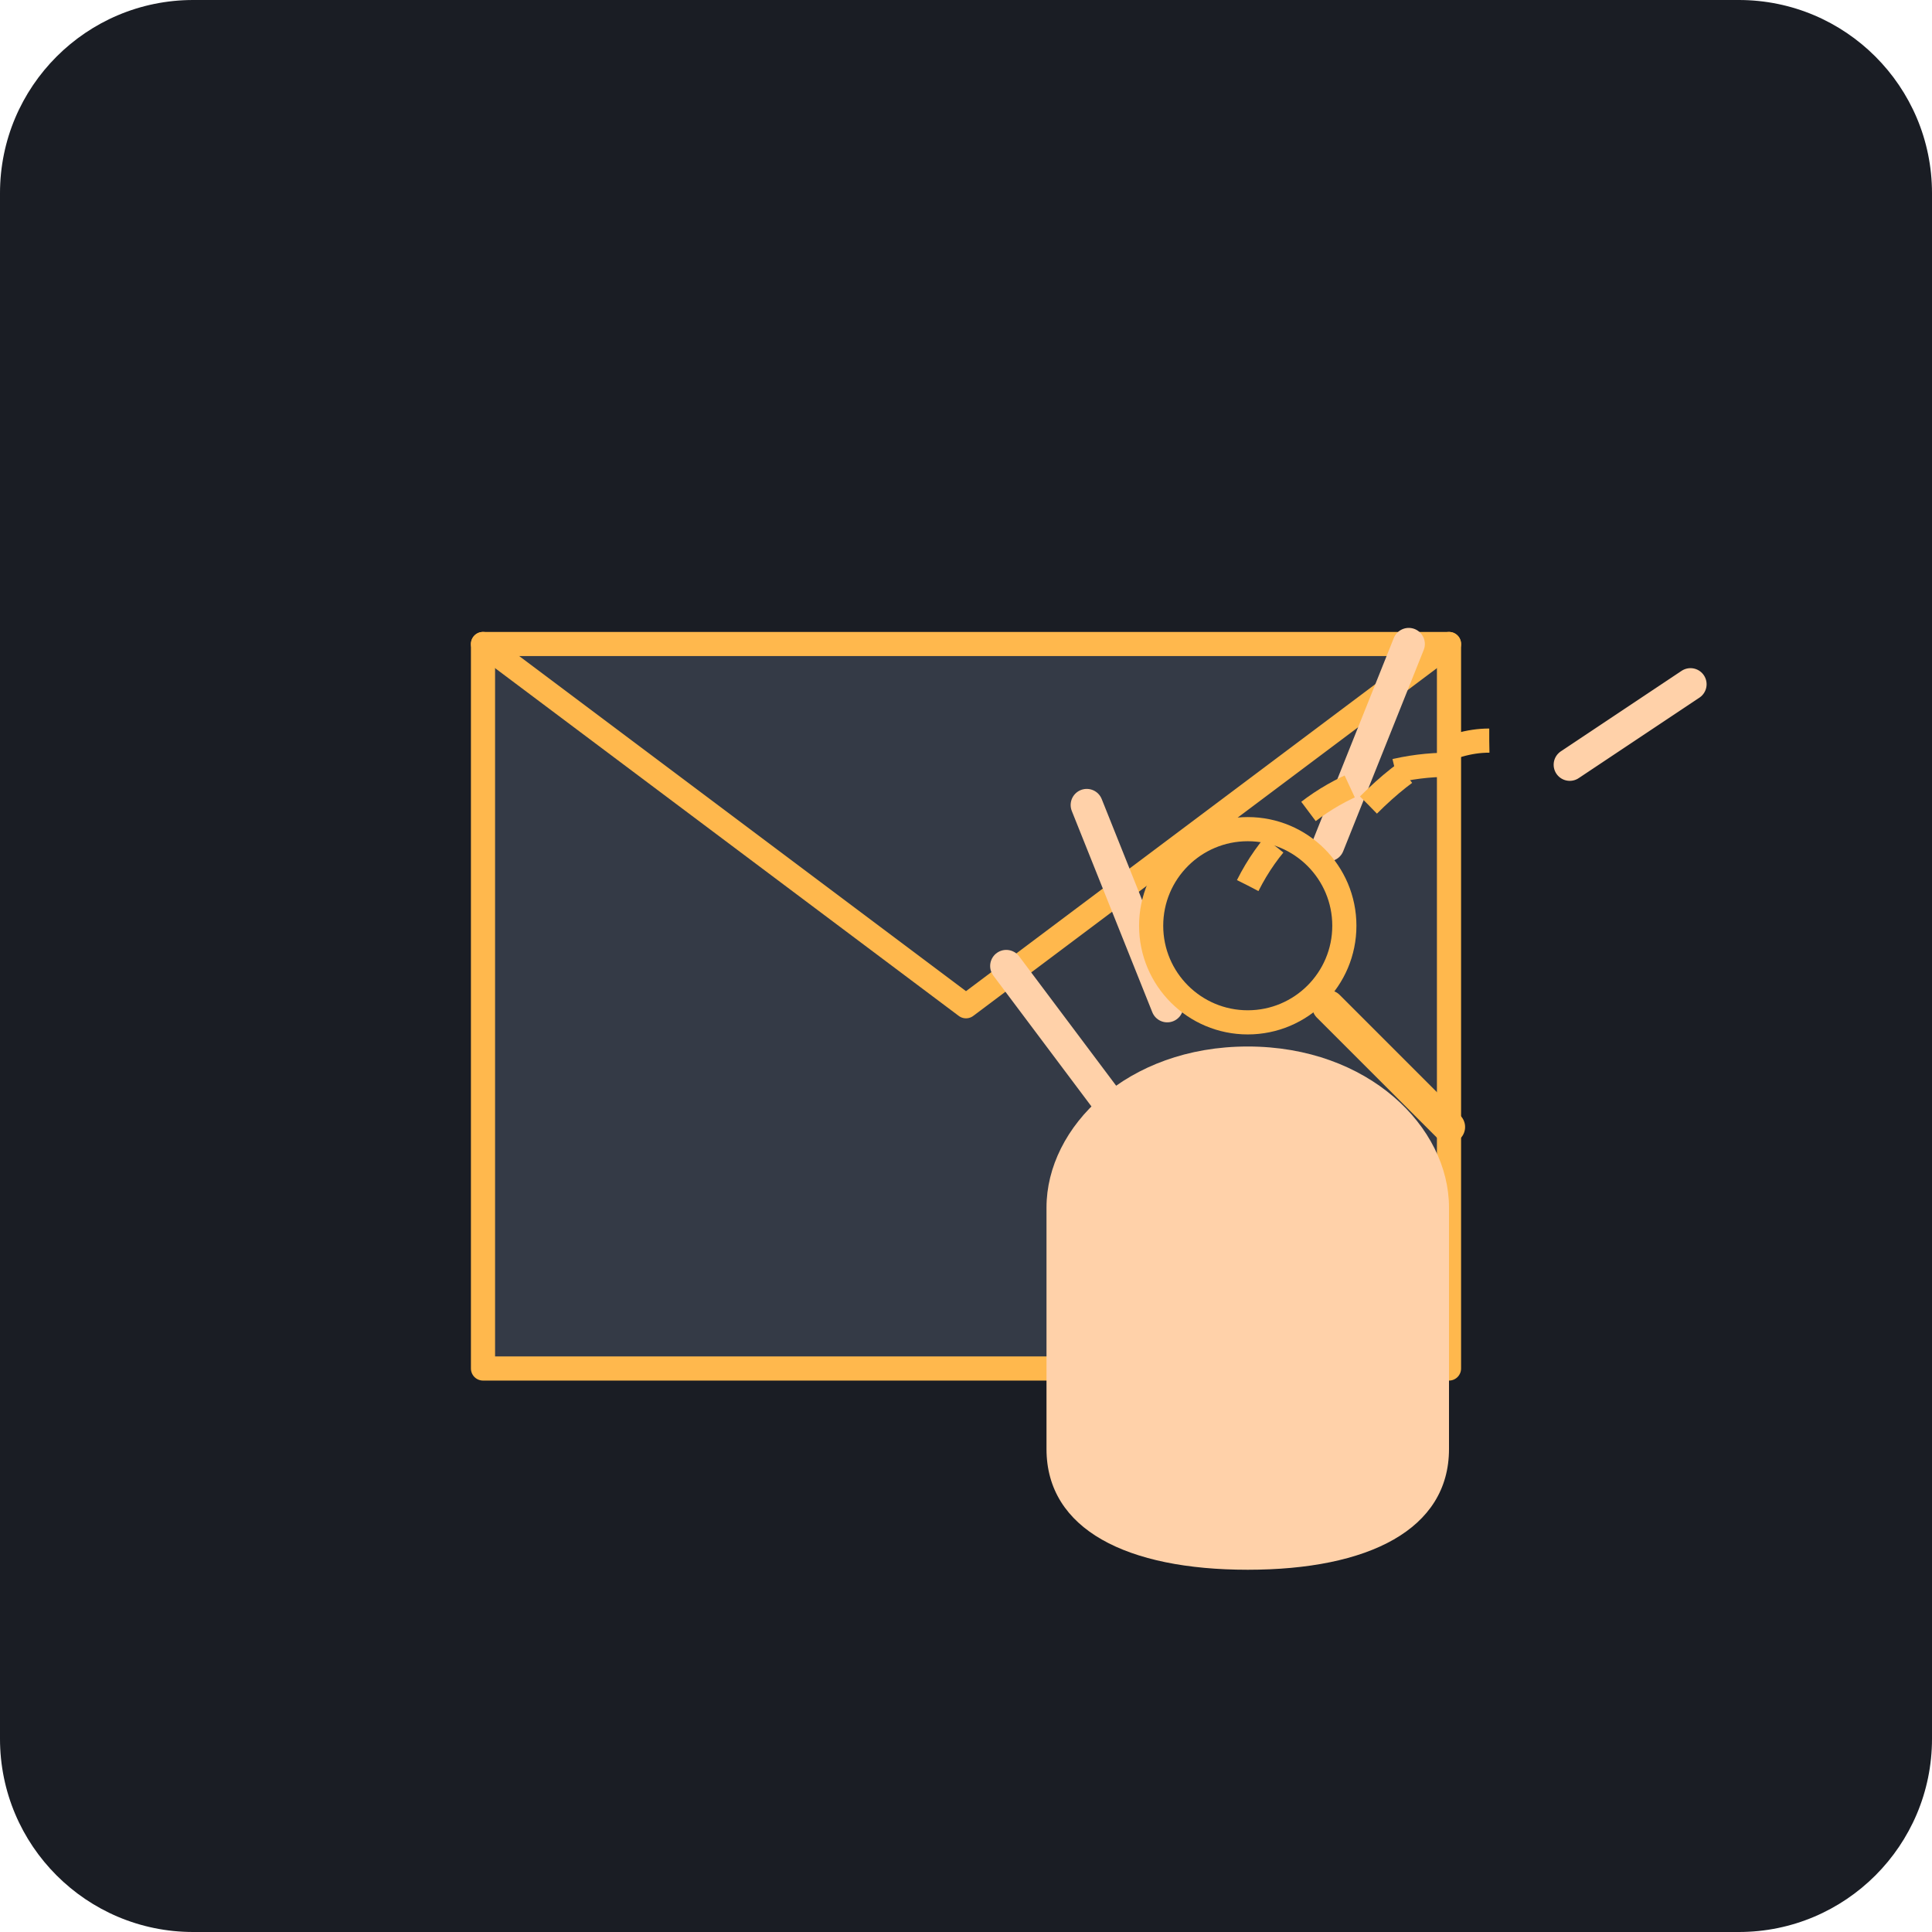
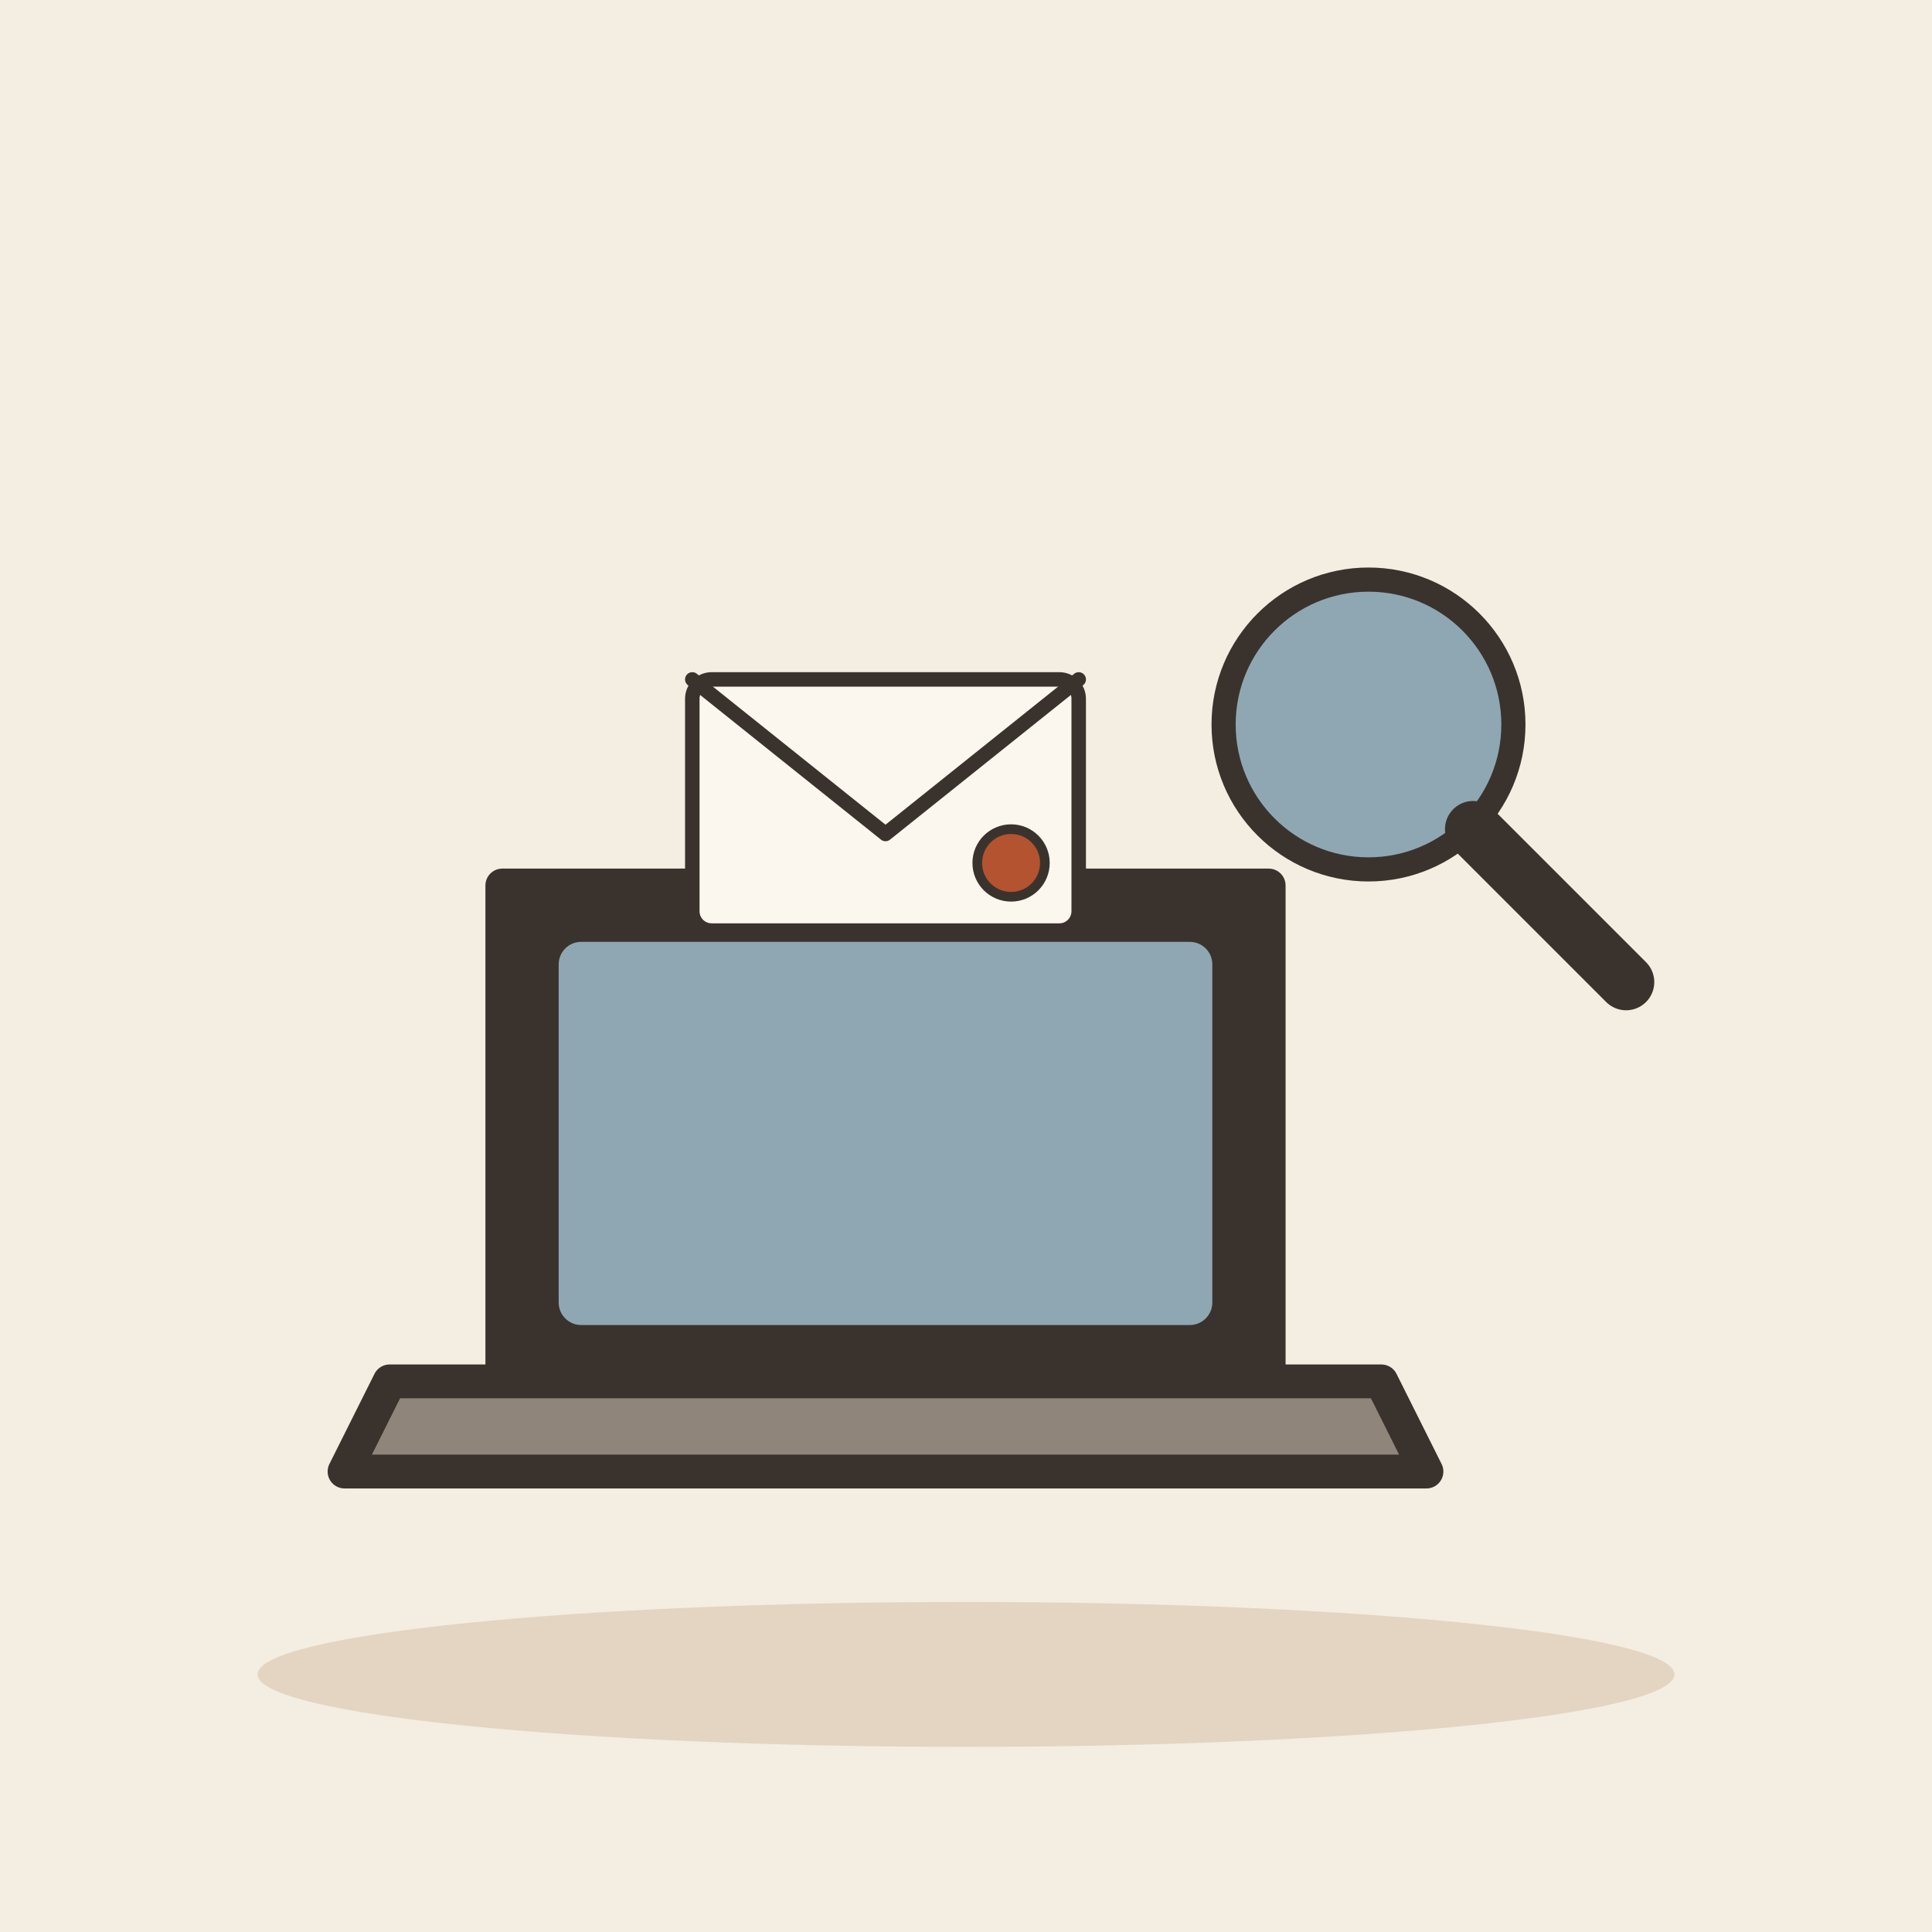
- <svg xmlns="http://www.w3.org/2000/svg" viewBox="0 0 240 240">
-   <rect width="240" height="240" rx="24" fill="#1A1D24" />
-   <path d="M60 80h120v90H60z" fill="#343A46" stroke="#FFB84D" stroke-width="3" stroke-linecap="round" stroke-linejoin="round" />
-   <path d="M60 80l60 45 60-45" fill="none" stroke="#FFB84D" stroke-width="3" stroke-linecap="round" stroke-linejoin="round" />
-   <path d="M130 150c0-10 10-20 25-20s25 10 25 20v30c0 10-10 15-25 15s-25-5-25-15z" fill="#FFD1A9" />
-   <path d="M140 140l-15-20m20 5l-10-25m30 5l10-25m20 15l15-10" fill="none" stroke="#FFD1A9" stroke-width="4" stroke-linecap="round" />
-   <path d="M155 110c5-10 15-15 25-15" fill="none" stroke="#FFB84D" stroke-width="3" stroke-dasharray="6 6" />
-   <path d="M170 100c5-5 10-8 15-8" fill="none" stroke="#FFB84D" stroke-width="3" stroke-dasharray="6 6" />
-   <circle cx="155" cy="115" r="12" fill="none" stroke="#FFB84D" stroke-width="3" />
-   <path d="M165 125l15 15" stroke="#FFB84D" stroke-width="4" stroke-linecap="round" />
+ <svg xmlns="http://www.w3.org/2000/svg" viewBox="0 0 240 240" data-style="editorial">
+   <rect width="240" height="240" fill="#F4EDE2" />
+   <ellipse cx="120" cy="208" rx="88" ry="9" fill="#E3D5C1" />
+   <g transform="translate(110 180) scale(1.4 1.4)">
+     <path d="M-34 -50L34 -50L34 -6L-34 -6Z" fill="#3A332D" stroke="#3A332D" stroke-width="3" stroke-linecap="round" stroke-linejoin="round" />
+     <rect x="-29" y="-45" width="58" height="34" rx="2" fill="#8FA7B3" />
+     <path d="M-44 -6L44 -6L48 2L-48 2Z" fill="#8F857A" stroke="#3A332D" stroke-width="3" stroke-linecap="round" stroke-linejoin="round" />
+   </g>
+   <g transform="translate(110 100) scale(0.6 0.6)">
+     <rect x="-40" y="-26" width="80" height="52" rx="4" fill="#FBF6EE" stroke="#3A332D" stroke-width="3" stroke-linecap="round" stroke-linejoin="round" />
+     <path d="M-40 -26L0 6L40 -26" fill="none" stroke="#3A332D" stroke-width="3" stroke-linecap="round" stroke-linejoin="round" />
+     <circle cx="26" cy="12" r="7" fill="#B4532F" stroke="#3A332D" stroke-linecap="round" stroke-linejoin="round" stroke-width="2" />
+   </g>
+   <g transform="translate(170 90)">
+     <circle cx="0" cy="0" r="18" fill="#8FA7B3" stroke="#3A332D" stroke-width="3" stroke-linecap="round" stroke-linejoin="round" />
+     <path d="M13 13L32 32" stroke="#3A332D" stroke-width="7" stroke-linecap="round" fill="none" />
+   </g>
</svg>
